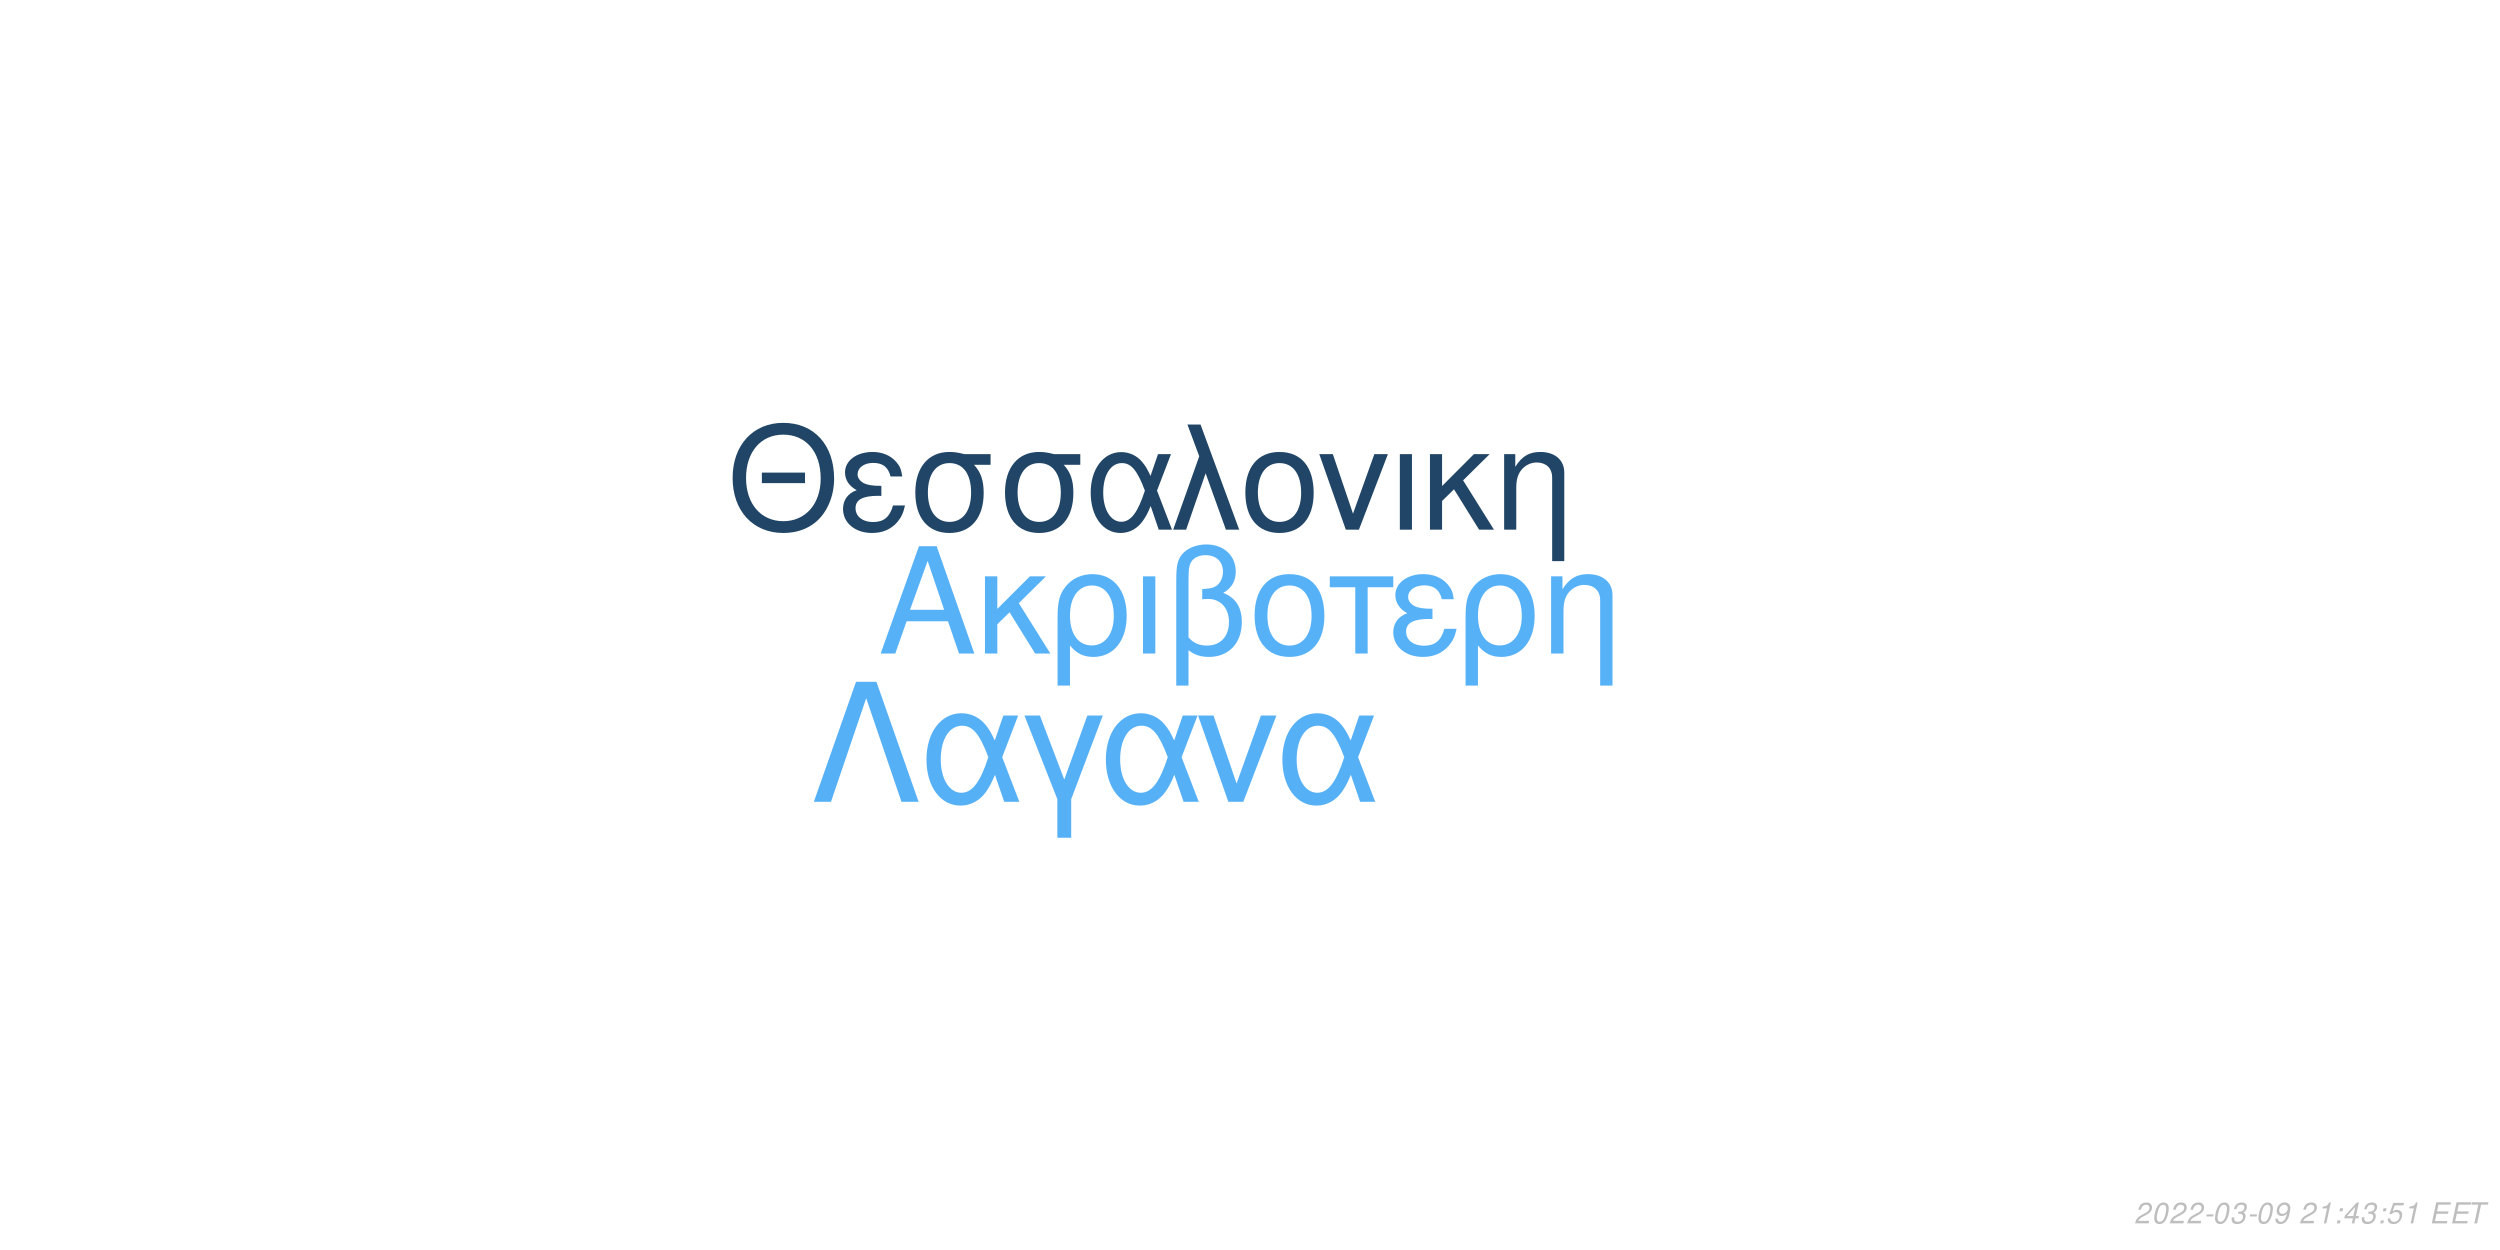
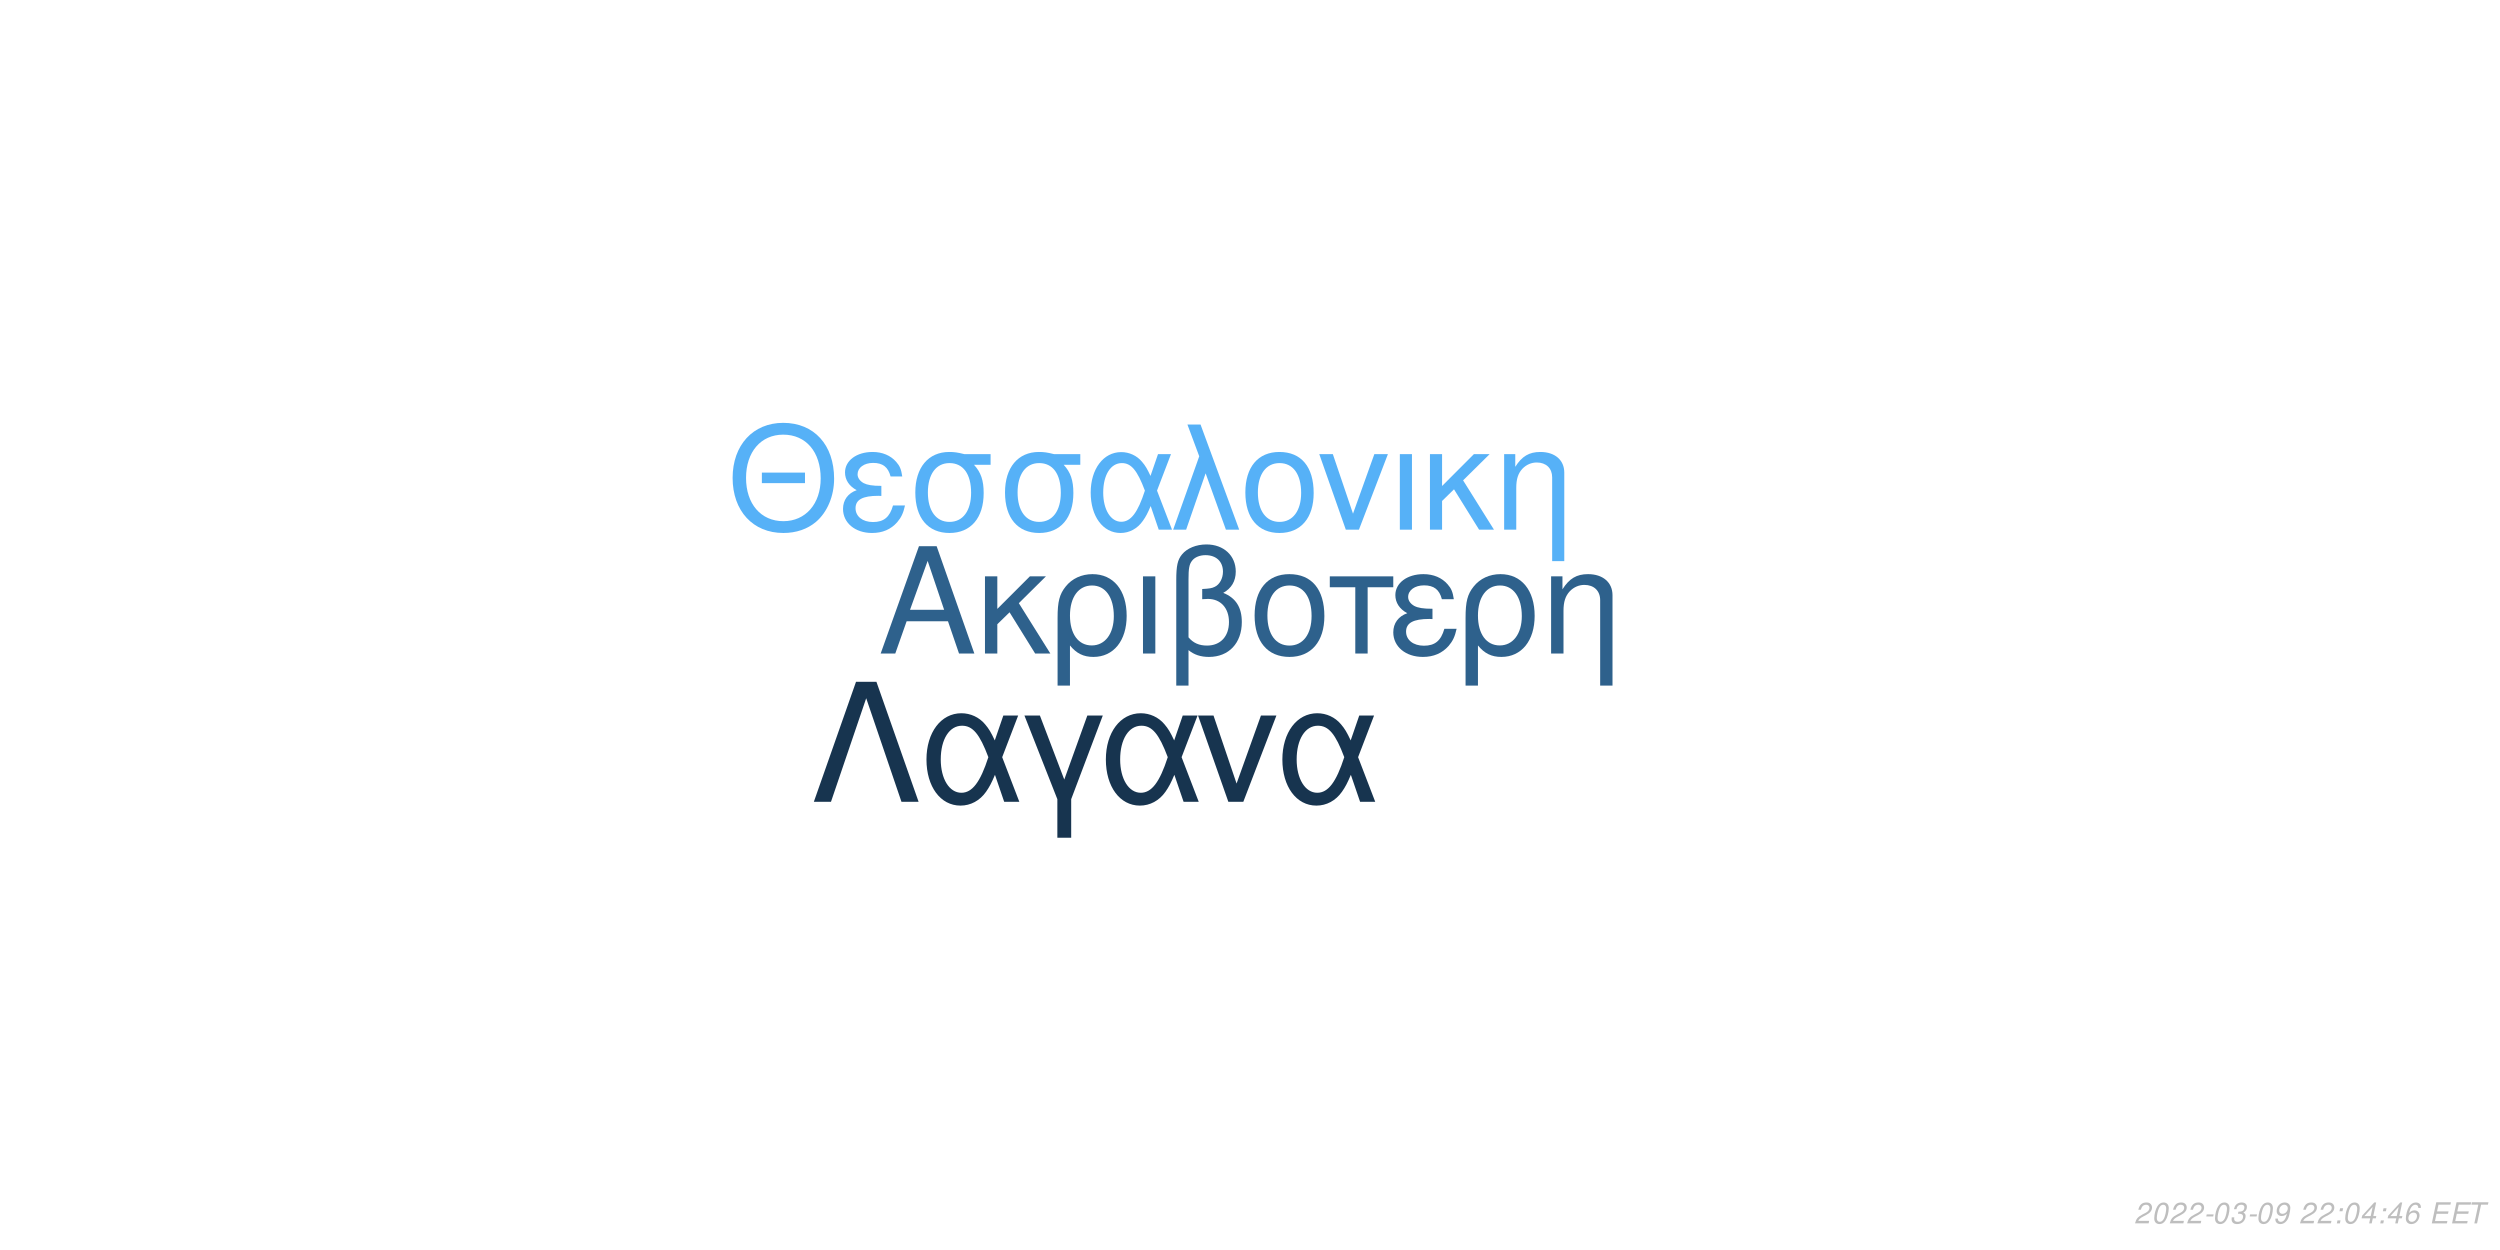
<svg xmlns="http://www.w3.org/2000/svg" xmlns:xlink="http://www.w3.org/1999/xlink" width="864pt" height="432pt" viewBox="0 0 864 432" version="1.1">
  <defs>
    <g>
      <symbol overflow="visible" id="glyph0-0">
        <path style="stroke:none;" d="" />
      </symbol>
      <symbol overflow="visible" id="glyph0-1">
        <path style="stroke:none;" d="M 24.125 -11.141 L 27.938 0 L 33.234 0 L 20.203 -37.094 L 14.094 -37.094 L 0.859 0 L 5.906 0 L 9.828 -11.141 Z M 22.797 -15.109 L 11 -15.109 L 17.094 -32.016 Z M 22.797 -15.109 " />
      </symbol>
      <symbol overflow="visible" id="glyph0-2">
        <path style="stroke:none;" d="M 7.172 -15.422 L 7.172 -26.672 L 2.906 -26.672 L 2.906 0 L 7.172 0 L 7.172 -10.125 L 11.406 -14.25 L 20.25 0 L 25.5 0 L 14.609 -17.406 L 23.969 -26.672 L 18.422 -26.672 Z M 7.172 -15.422 " />
      </symbol>
      <symbol overflow="visible" id="glyph0-3">
        <path style="stroke:none;" d="M 3 11.094 L 7.281 11.094 L 7.281 -2.797 C 9.516 -0.047 11.953 1.172 15.375 1.172 C 22.344 1.172 26.875 -4.422 26.875 -13.031 C 26.875 -21.891 22.297 -27.438 15.062 -27.438 C 11.297 -27.438 7.984 -25.906 5.797 -23.156 C 3.672 -20.516 3 -17.969 3 -12.359 Z M 14.906 -23.516 C 19.547 -23.516 22.438 -19.438 22.438 -12.922 C 22.438 -6.812 19.391 -2.797 14.812 -2.797 C 10.172 -2.797 7.281 -6.766 7.281 -13.125 C 7.281 -19.484 10.234 -23.516 14.906 -23.516 Z M 14.906 -23.516 " />
      </symbol>
      <symbol overflow="visible" id="glyph0-4">
        <path style="stroke:none;" d="M 3.516 0 L 7.781 0 L 7.781 -26.672 L 3.516 -26.672 Z M 3.516 0 " />
      </symbol>
      <symbol overflow="visible" id="glyph0-5">
        <path style="stroke:none;" d="M 4.016 11.094 L 8.25 11.094 L 8.25 -1.172 C 10.172 0.406 12.422 1.172 15.312 1.172 C 22.188 1.172 26.672 -3.609 26.672 -10.891 C 26.672 -15.984 24.578 -19.234 20.25 -20.969 C 23.109 -22.547 24.578 -25.031 24.578 -28.344 C 24.578 -33.844 20.406 -37.703 14.453 -37.703 C 10.938 -37.703 7.734 -36.391 6 -34.25 C 4.484 -32.422 4.016 -30.328 4.016 -25.391 Z M 8.25 -25.656 C 8.25 -29.359 8.5 -30.844 9.469 -32.062 C 10.375 -33.281 12.156 -34 14.094 -34 C 17.812 -34 20.156 -31.812 20.156 -28.297 C 20.156 -25.953 18.984 -23.812 17.297 -23.047 C 16.281 -22.547 15.469 -22.438 12.984 -22.297 L 12.984 -18.781 C 13.734 -18.828 14.344 -18.875 14.969 -18.875 C 19.344 -18.875 22.234 -15.719 22.234 -10.891 C 22.234 -5.906 19.281 -2.75 14.656 -2.75 C 11.953 -2.75 9.922 -3.609 8.25 -5.594 Z M 8.25 -25.656 " />
      </symbol>
      <symbol overflow="visible" id="glyph0-6">
        <path style="stroke:none;" d="M 14.094 -27.438 C 6.562 -27.438 2.094 -22.094 2.094 -13.125 C 2.094 -4.125 6.562 1.172 14.141 1.172 C 21.672 1.172 26.203 -4.172 26.203 -12.922 C 26.203 -22.188 21.828 -27.438 14.094 -27.438 Z M 14.141 -23.516 C 18.938 -23.516 21.781 -19.594 21.781 -12.984 C 21.781 -6.672 18.828 -2.75 14.141 -2.75 C 9.422 -2.75 6.516 -6.672 6.516 -13.125 C 6.516 -19.594 9.422 -23.516 14.141 -23.516 Z M 14.141 -23.516 " />
      </symbol>
      <symbol overflow="visible" id="glyph0-7">
        <path style="stroke:none;" d="M 7.891 0 L 12.156 0 L 12.156 -22.906 L 21.016 -22.906 L 21.016 -26.672 L -0.922 -26.672 L -0.922 -22.906 L 7.891 -22.906 Z M 7.891 0 " />
      </symbol>
      <symbol overflow="visible" id="glyph0-8">
        <path style="stroke:none;" d="M 14.562 -15.469 C 11.344 -15.469 9.562 -15.781 8.297 -16.438 C 6.922 -17.203 6.156 -18.328 6.156 -19.547 C 6.156 -21.891 8.453 -23.562 11.656 -23.562 C 15.062 -23.562 16.953 -22.094 17.812 -18.781 L 21.938 -18.781 C 21.578 -21.266 21.062 -22.5 19.797 -23.922 C 17.812 -26.203 14.906 -27.438 11.453 -27.438 C 5.797 -27.438 1.734 -24.375 1.734 -20.203 C 1.734 -17.609 3.156 -15.375 5.859 -13.938 C 2.797 -12.875 1.016 -10.484 1.016 -7.328 C 1.016 -2.391 5.297 1.172 11.25 1.172 C 14.969 1.172 17.906 -0.109 20.156 -2.641 C 21.578 -4.328 22.297 -5.797 22.906 -8.547 L 18.672 -8.547 C 17.5 -4.422 15.422 -2.703 11.609 -2.703 C 7.938 -2.703 5.438 -4.688 5.438 -7.578 C 5.438 -10.578 7.938 -11.953 13.484 -11.953 C 13.641 -11.953 14.094 -11.953 14.562 -11.906 Z M 14.562 -15.469 " />
      </symbol>
      <symbol overflow="visible" id="glyph0-9">
        <path style="stroke:none;" d="M 3.562 -26.672 L 3.562 0 L 7.844 0 L 7.844 -14.703 C 7.844 -17.906 8.5 -19.891 10.031 -21.531 C 11.406 -22.953 13.188 -23.719 15.062 -23.719 C 18.375 -23.719 20.516 -21.672 20.516 -18.469 L 20.516 11.094 L 24.781 11.094 L 24.781 -20.156 C 24.781 -24.578 21.469 -27.438 16.328 -27.438 C 12.359 -27.438 9.828 -25.906 7.484 -22.188 L 7.484 -26.672 Z M 3.562 -26.672 " />
      </symbol>
      <symbol overflow="visible" id="glyph1-0">
        <path style="stroke:none;" d="" />
      </symbol>
      <symbol overflow="visible" id="glyph1-1">
        <path style="stroke:none;" d="M 26.859 -19.734 L 11.953 -19.734 L 11.953 -16.094 L 26.859 -16.094 Z M 19.328 -36.922 C 8.922 -36.922 1.844 -29.25 1.844 -17.891 C 1.844 -6.484 8.875 1.141 19.391 1.141 C 23.812 1.141 27.703 -0.203 30.641 -2.688 C 34.578 -6.031 36.922 -11.656 36.922 -17.594 C 36.922 -29.297 30 -36.922 19.328 -36.922 Z M 19.328 -32.844 C 27.203 -32.844 32.281 -26.906 32.281 -17.688 C 32.281 -8.922 27.062 -2.938 19.391 -2.938 C 11.609 -2.938 6.484 -8.922 6.484 -17.891 C 6.484 -26.859 11.609 -32.844 19.328 -32.844 Z M 19.328 -32.844 " />
      </symbol>
      <symbol overflow="visible" id="glyph1-2">
        <path style="stroke:none;" d="M 14.25 -15.141 C 11.109 -15.141 9.375 -15.453 8.125 -16.094 C 6.781 -16.844 6.031 -17.938 6.031 -19.141 C 6.031 -21.422 8.266 -23.078 11.406 -23.078 C 14.75 -23.078 16.594 -21.625 17.438 -18.391 L 21.469 -18.391 C 21.125 -20.828 20.625 -22.031 19.391 -23.422 C 17.438 -25.656 14.594 -26.859 11.219 -26.859 C 5.688 -26.859 1.688 -23.875 1.688 -19.781 C 1.688 -17.234 3.094 -15.047 5.734 -13.656 C 2.734 -12.609 1 -10.266 1 -7.172 C 1 -2.344 5.188 1.141 11.016 1.141 C 14.656 1.141 17.547 -0.094 19.734 -2.594 C 21.125 -4.234 21.828 -5.688 22.422 -8.375 L 18.281 -8.375 C 17.141 -4.328 15.094 -2.641 11.359 -2.641 C 7.766 -2.641 5.328 -4.578 5.328 -7.422 C 5.328 -10.359 7.766 -11.703 13.203 -11.703 C 13.359 -11.703 13.797 -11.703 14.25 -11.656 Z M 14.25 -15.141 " />
      </symbol>
      <symbol overflow="visible" id="glyph1-3">
        <path style="stroke:none;" d="M 29 -26.109 L 19.938 -26.109 C 17.594 -26.703 16.438 -26.859 14.703 -26.859 C 7.469 -26.859 2.984 -21.469 2.984 -12.859 C 2.984 -4.031 7.375 1.141 14.797 1.141 C 22.172 1.141 26.609 -4.078 26.609 -12.656 C 26.609 -17.047 25.656 -19.828 23.266 -22.422 L 29 -22.422 Z M 14.797 -23.016 C 19.531 -23.016 22.266 -19.234 22.266 -12.75 C 22.266 -6.531 19.438 -2.688 14.797 -2.688 C 10.172 -2.688 7.328 -6.531 7.328 -12.859 C 7.328 -19.188 10.172 -23.016 14.797 -23.016 Z M 14.797 -23.016 " />
      </symbol>
      <symbol overflow="visible" id="glyph1-4">
        <path style="stroke:none;" d="M 29.344 -26.109 L 24.859 -26.109 L 22.266 -18.578 C 21.125 -21.031 20.484 -22.125 19.328 -23.469 C 17.547 -25.609 14.906 -26.812 12.156 -26.812 C 5.984 -26.812 1.594 -20.984 1.594 -12.812 C 1.594 -4.578 5.828 1.141 11.906 1.141 C 14.953 1.141 17.734 -0.344 19.625 -3.047 C 20.672 -4.531 21.281 -5.688 22.328 -8.172 L 25.109 0 L 29.703 0 L 24.516 -13.5 Z M 20.328 -13.5 C 17.891 -5.922 15.453 -2.734 12.156 -2.734 C 8.516 -2.734 5.922 -6.922 5.922 -12.812 C 5.922 -18.938 8.516 -23.016 12.359 -23.016 C 15.594 -23.016 17.688 -20.531 20.328 -13.5 Z M 20.328 -13.5 " />
      </symbol>
      <symbol overflow="visible" id="glyph1-5">
        <path style="stroke:none;" d="M 1.094 0 L 5.578 0 L 12.312 -19.484 L 19.328 0 L 23.922 0 L 10.562 -36.328 L 6.031 -36.328 L 10.109 -25.359 Z M 1.094 0 " />
      </symbol>
      <symbol overflow="visible" id="glyph1-6">
        <path style="stroke:none;" d="M 13.797 -26.859 C 6.422 -26.859 2.047 -21.625 2.047 -12.859 C 2.047 -4.031 6.422 1.141 13.859 1.141 C 21.234 1.141 25.656 -4.078 25.656 -12.656 C 25.656 -21.719 21.375 -26.859 13.797 -26.859 Z M 13.859 -23.016 C 18.531 -23.016 21.328 -19.188 21.328 -12.703 C 21.328 -6.531 18.438 -2.688 13.859 -2.688 C 9.219 -2.688 6.375 -6.531 6.375 -12.859 C 6.375 -19.188 9.219 -23.016 13.859 -23.016 Z M 13.859 -23.016 " />
      </symbol>
      <symbol overflow="visible" id="glyph1-7">
        <path style="stroke:none;" d="M 14.297 0 L 24.312 -26.109 L 19.625 -26.109 L 12.25 -5.531 L 5.281 -26.109 L 0.594 -26.109 L 9.766 0 Z M 14.297 0 " />
      </symbol>
      <symbol overflow="visible" id="glyph1-8">
        <path style="stroke:none;" d="M 3.438 0 L 7.625 0 L 7.625 -26.109 L 3.438 -26.109 Z M 3.438 0 " />
      </symbol>
      <symbol overflow="visible" id="glyph1-9">
        <path style="stroke:none;" d="M 7.031 -15.094 L 7.031 -26.109 L 2.844 -26.109 L 2.844 0 L 7.031 0 L 7.031 -9.922 L 11.156 -13.953 L 19.828 0 L 24.969 0 L 14.297 -17.047 L 23.469 -26.109 L 18.031 -26.109 Z M 7.031 -15.094 " />
      </symbol>
      <symbol overflow="visible" id="glyph1-10">
        <path style="stroke:none;" d="M 3.484 -26.109 L 3.484 0 L 7.672 0 L 7.672 -14.406 C 7.672 -17.547 8.328 -19.484 9.812 -21.078 C 11.156 -22.469 12.906 -23.219 14.75 -23.219 C 17.984 -23.219 20.078 -21.234 20.078 -18.094 L 20.078 10.859 L 24.266 10.859 L 24.266 -19.734 C 24.266 -24.062 21.031 -26.859 16 -26.859 C 12.109 -26.859 9.609 -25.359 7.328 -21.719 L 7.328 -26.109 Z M 3.484 -26.109 " />
      </symbol>
      <symbol overflow="visible" id="glyph2-0">
        <path style="stroke:none;" d="" />
      </symbol>
      <symbol overflow="visible" id="glyph2-1">
        <path style="stroke:none;" d="M 22.531 -41.484 L 15.484 -41.484 L 0.906 0 L 6.828 0 L 19 -35.797 L 31.188 0 L 37.109 0 Z M 22.531 -41.484 " />
      </symbol>
      <symbol overflow="visible" id="glyph2-2">
        <path style="stroke:none;" d="M 33.516 -29.812 L 28.391 -29.812 L 25.438 -21.219 C 24.125 -24.016 23.391 -25.266 22.078 -26.797 C 20.031 -29.25 17.016 -30.609 13.891 -30.609 C 6.828 -30.609 1.828 -23.953 1.828 -14.625 C 1.828 -5.234 6.656 1.312 13.594 1.312 C 17.078 1.312 20.266 -0.391 22.422 -3.469 C 23.609 -5.172 24.297 -6.484 25.5 -9.328 L 28.688 0 L 33.922 0 L 28 -15.422 Z M 23.219 -15.422 C 20.422 -6.766 17.641 -3.125 13.891 -3.125 C 9.734 -3.125 6.766 -7.906 6.766 -14.625 C 6.766 -21.625 9.734 -26.297 14.109 -26.297 C 17.812 -26.297 20.203 -23.453 23.219 -15.422 Z M 23.219 -15.422 " />
      </symbol>
      <symbol overflow="visible" id="glyph2-3">
        <path style="stroke:none;" d="M 12.062 12.406 L 16.844 12.406 L 16.844 -0.906 L 27.766 -29.812 L 22.422 -29.812 L 14.453 -7.688 L 6.031 -29.812 L 0.688 -29.812 L 12.062 -0.906 Z M 12.062 12.406 " />
      </symbol>
      <symbol overflow="visible" id="glyph2-4">
        <path style="stroke:none;" d="M 16.328 0 L 27.766 -29.812 L 22.422 -29.812 L 14 -6.312 L 6.031 -29.812 L 0.688 -29.812 L 11.156 0 Z M 16.328 0 " />
      </symbol>
      <symbol overflow="visible" id="glyph3-0">
        <path style="stroke:none;" d="" />
      </symbol>
      <symbol overflow="visible" id="glyph3-1">
        <path style="stroke:none;" d="M 5.234 -0.875 L 1.469 -0.875 C 1.641 -1.375 2.203 -1.891 3.109 -2.344 L 4.234 -2.938 C 5.562 -3.625 6.219 -4.469 6.219 -5.484 C 6.219 -5.938 6.062 -6.359 5.797 -6.656 C 5.469 -7.047 4.984 -7.234 4.312 -7.234 C 2.766 -7.234 1.891 -6.453 1.484 -4.734 L 2.375 -4.734 C 2.484 -5.188 2.609 -5.484 2.797 -5.75 C 3.094 -6.203 3.609 -6.453 4.188 -6.453 C 4.891 -6.453 5.344 -6.031 5.344 -5.375 C 5.344 -4.703 4.859 -4.094 4.016 -3.656 L 2.984 -3.125 C 1.234 -2.188 0.797 -1.656 0.344 -0.016 L 5.047 -0.016 Z M 5.234 -0.875 " />
      </symbol>
      <symbol overflow="visible" id="glyph3-2">
        <path style="stroke:none;" d="M 4.203 -7.234 C 3.375 -7.234 2.688 -6.812 2.125 -5.984 C 1.484 -5.047 0.984 -3.188 0.984 -1.734 C 0.984 -1.109 1.172 -0.562 1.484 -0.266 C 1.797 0.047 2.281 0.234 2.766 0.234 C 3.625 0.234 4.281 -0.156 4.859 -1.016 C 5.516 -1.953 6 -3.797 6 -5.266 C 6 -6.5 5.328 -7.234 4.203 -7.234 Z M 4.094 -6.453 C 4.734 -6.453 5.125 -5.984 5.125 -5.156 C 5.125 -4.203 4.781 -2.625 4.406 -1.812 C 3.984 -0.938 3.516 -0.547 2.875 -0.547 C 2.25 -0.547 1.875 -1.031 1.875 -1.828 C 1.875 -2.797 2.203 -4.344 2.594 -5.203 C 2.984 -6.047 3.453 -6.453 4.094 -6.453 Z M 4.094 -6.453 " />
      </symbol>
      <symbol overflow="visible" id="glyph3-3">
        <path style="stroke:none;" d="M 3.516 -3.125 L 1.125 -3.125 L 0.969 -2.406 L 3.359 -2.406 Z M 3.516 -3.125 " />
      </symbol>
      <symbol overflow="visible" id="glyph3-4">
        <path style="stroke:none;" d="M 2.922 -3.312 C 3.125 -3.344 3.234 -3.344 3.375 -3.344 C 4.203 -3.344 4.688 -3 4.688 -2.406 C 4.688 -1.312 3.906 -0.547 2.781 -0.547 C 2.047 -0.547 1.594 -0.938 1.594 -1.562 C 1.594 -1.719 1.609 -1.844 1.656 -2.094 L 0.766 -2.094 C 0.734 -1.797 0.719 -1.641 0.719 -1.469 C 0.719 -0.375 1.406 0.234 2.641 0.234 C 3.547 0.234 4.297 -0.078 4.812 -0.656 C 5.266 -1.156 5.562 -1.875 5.562 -2.547 C 5.562 -3.125 5.344 -3.453 4.797 -3.734 C 5.641 -4.234 6.016 -4.844 6.016 -5.734 C 6.016 -6.656 5.312 -7.234 4.203 -7.234 C 3.375 -7.234 2.672 -6.938 2.188 -6.375 C 1.891 -6.031 1.703 -5.641 1.516 -4.906 L 2.391 -4.906 C 2.5 -5.359 2.594 -5.594 2.734 -5.812 C 3.047 -6.234 3.516 -6.453 4.078 -6.453 C 4.734 -6.453 5.141 -6.125 5.141 -5.578 C 5.141 -5.188 5.016 -4.797 4.797 -4.547 C 4.516 -4.234 4 -4.062 3.266 -4.062 L 3.078 -4.062 Z M 2.922 -3.312 " />
      </symbol>
      <symbol overflow="visible" id="glyph3-5">
        <path style="stroke:none;" d="M 0.844 -1.656 C 0.844 -1.547 0.844 -1.438 0.844 -1.375 C 0.844 -0.406 1.531 0.234 2.578 0.234 C 3.203 0.234 3.766 0.016 4.297 -0.438 C 4.938 -1 5.312 -1.656 5.594 -2.719 C 5.844 -3.672 6.016 -4.766 6.016 -5.375 C 6.016 -5.844 5.844 -6.328 5.547 -6.656 C 5.203 -7.031 4.703 -7.234 4.062 -7.234 C 2.516 -7.234 1.297 -5.938 1.297 -4.266 C 1.297 -3.203 1.984 -2.547 3.047 -2.547 C 3.484 -2.547 3.953 -2.672 4.281 -2.891 C 4.406 -2.984 4.547 -3.078 4.828 -3.344 C 4.438 -1.484 3.703 -0.547 2.703 -0.547 C 2.109 -0.547 1.719 -0.938 1.719 -1.547 L 1.719 -1.656 Z M 3.953 -6.453 C 4.625 -6.453 5.141 -5.953 5.141 -5.281 C 5.141 -4.188 4.312 -3.312 3.297 -3.312 C 2.594 -3.312 2.172 -3.734 2.172 -4.453 C 2.172 -5.562 2.984 -6.453 3.953 -6.453 Z M 3.953 -6.453 " />
      </symbol>
      <symbol overflow="visible" id="glyph3-6">
        <path style="stroke:none;" d="" />
      </symbol>
      <symbol overflow="visible" id="glyph3-7">
-         <path style="stroke:none;" d="M 3.703 -5.188 L 2.594 0 L 3.469 0 L 5.016 -7.234 L 4.438 -7.234 C 3.906 -6.156 3.688 -6.016 2.234 -5.812 L 2.109 -5.188 Z M 3.703 -5.188 " />
+         <path style="stroke:none;" d="M 2.359 -1.031 L 1.312 -1.031 L 1.094 0 L 2.141 0 Z M 3.266 -5.234 L 2.219 -5.234 L 2 -4.203 L 3.047 -4.203 Z M 3.266 -5.234 " />
      </symbol>
      <symbol overflow="visible" id="glyph3-8">
-         <path style="stroke:none;" d="M 2.359 -1.031 L 1.312 -1.031 L 1.094 0 L 2.141 0 Z M 3.266 -5.234 L 2.219 -5.234 L 2 -4.203 L 3.047 -4.203 Z M 3.266 -5.234 " />
+         <path style="stroke:none;" d="M 3.625 -1.75 L 3.266 0 L 4.141 0 L 4.516 -1.75 L 5.562 -1.75 L 5.734 -2.531 L 4.688 -2.531 L 5.688 -7.234 L 5.016 -7.234 L 0.844 -2.672 L 0.641 -1.75 Z M 3.797 -2.531 L 1.594 -2.531 L 4.469 -5.703 Z M 3.797 -2.531 " />
      </symbol>
      <symbol overflow="visible" id="glyph3-9">
-         <path style="stroke:none;" d="M 3.625 -1.75 L 3.266 0 L 4.141 0 L 4.516 -1.75 L 5.562 -1.75 L 5.734 -2.531 L 4.688 -2.531 L 5.688 -7.234 L 5.016 -7.234 L 0.844 -2.672 L 0.641 -1.75 Z M 3.797 -2.531 L 1.594 -2.531 L 4.469 -5.703 Z M 3.797 -2.531 " />
+         <path style="stroke:none;" d="M 6.125 -5.344 L 6.141 -5.625 C 6.141 -6.609 5.453 -7.234 4.391 -7.234 C 3.438 -7.234 2.641 -6.719 2.016 -5.703 C 1.422 -4.781 0.938 -2.953 0.938 -1.688 C 0.938 -0.516 1.688 0.234 2.859 0.234 C 3.703 0.234 4.438 -0.156 5 -0.875 C 5.406 -1.422 5.672 -2.156 5.672 -2.766 C 5.672 -3.812 4.969 -4.5 3.906 -4.5 C 3.234 -4.5 2.672 -4.234 2.094 -3.625 C 2.406 -5.375 3.234 -6.453 4.25 -6.453 C 4.703 -6.453 5.062 -6.234 5.172 -5.844 C 5.203 -5.719 5.234 -5.578 5.25 -5.344 Z M 3.656 -3.734 C 4.344 -3.734 4.797 -3.281 4.797 -2.625 C 4.797 -1.469 3.984 -0.547 2.984 -0.547 C 2.297 -0.547 1.812 -1.047 1.812 -1.766 C 1.812 -2.859 2.625 -3.734 3.656 -3.734 Z M 3.656 -3.734 " />
      </symbol>
      <symbol overflow="visible" id="glyph3-10">
-         <path style="stroke:none;" d="M 6.297 -7.094 L 2.594 -7.094 L 1.234 -3.234 L 2.047 -3.234 C 2.656 -3.766 2.938 -3.906 3.531 -3.906 C 4.328 -3.906 4.797 -3.453 4.797 -2.688 C 4.797 -1.438 3.969 -0.547 2.828 -0.547 C 2.031 -0.547 1.609 -0.938 1.578 -1.734 L 0.703 -1.734 L 0.703 -1.516 C 0.703 -0.938 0.844 -0.547 1.188 -0.266 C 1.562 0.062 2.078 0.234 2.703 0.234 C 3.656 0.234 4.391 -0.156 4.984 -0.922 C 5.422 -1.5 5.672 -2.234 5.672 -2.953 C 5.672 -4 4.938 -4.672 3.812 -4.672 C 3.328 -4.672 2.906 -4.547 2.406 -4.234 L 3.109 -6.219 L 6.109 -6.219 Z M 6.297 -7.094 " />
+         <path style="stroke:none;" d="M 2.547 -3.312 L 6.5 -3.312 L 6.688 -4.141 L 2.719 -4.141 L 3.219 -6.469 L 7.344 -6.469 L 7.516 -7.297 L 2.453 -7.297 L 0.906 0 L 6.125 0 L 6.297 -0.812 L 2.016 -0.812 Z M 2.547 -3.312 " />
      </symbol>
      <symbol overflow="visible" id="glyph3-11">
-         <path style="stroke:none;" d="M 2.547 -3.312 L 6.5 -3.312 L 6.688 -4.141 L 2.719 -4.141 L 3.219 -6.469 L 7.344 -6.469 L 7.516 -7.297 L 2.453 -7.297 L 0.906 0 L 6.125 0 L 6.297 -0.812 L 2.016 -0.812 Z M 2.547 -3.312 " />
-       </symbol>
-       <symbol overflow="visible" id="glyph3-12">
        <path style="stroke:none;" d="M 4.938 -6.469 L 7.312 -6.469 L 7.484 -7.297 L 1.75 -7.297 L 1.578 -6.469 L 3.984 -6.469 L 2.609 0 L 3.547 0 Z M 4.938 -6.469 " />
      </symbol>
    </g>
  </defs>
  <g id="surface1">
    <rect x="0" y="0" width="864" height="432" style="fill:rgb(100%,100%,100%);fill-opacity:1;stroke:none;" />
-     <g style="fill:rgb(33.725%,69.412%,96.863%);fill-opacity:1;">
+     <g style="fill:rgb(18.039%,38.039%,54.902%);fill-opacity:1;">
      <use xlink:href="#glyph0-1" x="303.5" y="225.861" />
      <use xlink:href="#glyph0-2" x="337.5" y="225.861" />
      <use xlink:href="#glyph0-3" x="362.5" y="225.861" />
      <use xlink:href="#glyph0-4" x="391.5" y="225.861" />
      <use xlink:href="#glyph0-5" x="402.5" y="225.861" />
      <use xlink:href="#glyph0-6" x="431.5" y="225.861" />
      <use xlink:href="#glyph0-7" x="460.5" y="225.861" />
      <use xlink:href="#glyph0-8" x="480.5" y="225.861" />
      <use xlink:href="#glyph0-3" x="503.5" y="225.861" />
      <use xlink:href="#glyph0-9" x="532.5" y="225.861" />
    </g>
-     <g style="fill:rgb(12.549%,27.059%,40%);fill-opacity:1;">
+     <g style="fill:rgb(33.725%,69.412%,96.863%);fill-opacity:1;">
      <use xlink:href="#glyph1-1" x="251.348" y="183.058" />
      <use xlink:href="#glyph1-2" x="290.348" y="183.058" />
      <use xlink:href="#glyph1-3" x="313.348" y="183.058" />
      <use xlink:href="#glyph1-3" x="344.348" y="183.058" />
      <use xlink:href="#glyph1-4" x="375.348" y="183.058" />
      <use xlink:href="#glyph1-5" x="404.348" y="183.058" />
      <use xlink:href="#glyph1-6" x="428.348" y="183.058" />
      <use xlink:href="#glyph1-7" x="455.348" y="183.058" />
      <use xlink:href="#glyph1-8" x="480.348" y="183.058" />
      <use xlink:href="#glyph1-9" x="491.348" y="183.058" />
      <use xlink:href="#glyph1-10" x="516.348" y="183.058" />
    </g>
-     <g style="fill:rgb(33.725%,69.02%,96.471%);fill-opacity:1;">
+     <g style="fill:rgb(9.02%,20.392%,30.98%);fill-opacity:1;">
      <use xlink:href="#glyph2-1" x="280.359" y="277.105" />
      <use xlink:href="#glyph2-2" x="318.359" y="277.105" />
      <use xlink:href="#glyph2-3" x="353.359" y="277.105" />
      <use xlink:href="#glyph2-2" x="380.359" y="277.105" />
      <use xlink:href="#glyph2-4" x="413.359" y="277.105" />
      <use xlink:href="#glyph2-2" x="441.359" y="277.105" />
    </g>
    <g style="fill:rgb(74.51%,74.51%,74.51%);fill-opacity:1;">
      <use xlink:href="#glyph3-1" x="737.52" y="422.81" />
      <use xlink:href="#glyph3-2" x="743.52" y="422.81" />
      <use xlink:href="#glyph3-1" x="749.52" y="422.81" />
      <use xlink:href="#glyph3-1" x="755.52" y="422.81" />
      <use xlink:href="#glyph3-3" x="761.52" y="422.81" />
      <use xlink:href="#glyph3-2" x="764.52" y="422.81" />
      <use xlink:href="#glyph3-4" x="770.52" y="422.81" />
      <use xlink:href="#glyph3-3" x="776.52" y="422.81" />
      <use xlink:href="#glyph3-2" x="779.52" y="422.81" />
      <use xlink:href="#glyph3-5" x="785.52" y="422.81" />
      <use xlink:href="#glyph3-6" x="791.52" y="422.81" />
      <use xlink:href="#glyph3-1" x="794.52" y="422.81" />
-       <use xlink:href="#glyph3-7" x="800.52" y="422.81" />
-       <use xlink:href="#glyph3-8" x="806.52" y="422.81" />
-       <use xlink:href="#glyph3-9" x="809.52" y="422.81" />
-       <use xlink:href="#glyph3-4" x="815.52" y="422.81" />
-       <use xlink:href="#glyph3-8" x="821.52" y="422.81" />
-       <use xlink:href="#glyph3-10" x="824.52" y="422.81" />
-       <use xlink:href="#glyph3-7" x="830.52" y="422.81" />
+       <use xlink:href="#glyph3-1" x="800.52" y="422.81" />
+       <use xlink:href="#glyph3-7" x="806.52" y="422.81" />
+       <use xlink:href="#glyph3-2" x="809.52" y="422.81" />
+       <use xlink:href="#glyph3-8" x="815.52" y="422.81" />
+       <use xlink:href="#glyph3-7" x="821.52" y="422.81" />
+       <use xlink:href="#glyph3-8" x="824.52" y="422.81" />
+       <use xlink:href="#glyph3-9" x="830.52" y="422.81" />
      <use xlink:href="#glyph3-6" x="836.52" y="422.81" />
-       <use xlink:href="#glyph3-11" x="839.52" y="422.81" />
-       <use xlink:href="#glyph3-11" x="846.52" y="422.81" />
-       <use xlink:href="#glyph3-12" x="852.52" y="422.81" />
+       <use xlink:href="#glyph3-10" x="839.52" y="422.81" />
+       <use xlink:href="#glyph3-10" x="846.52" y="422.81" />
+       <use xlink:href="#glyph3-11" x="852.52" y="422.81" />
    </g>
  </g>
</svg>
